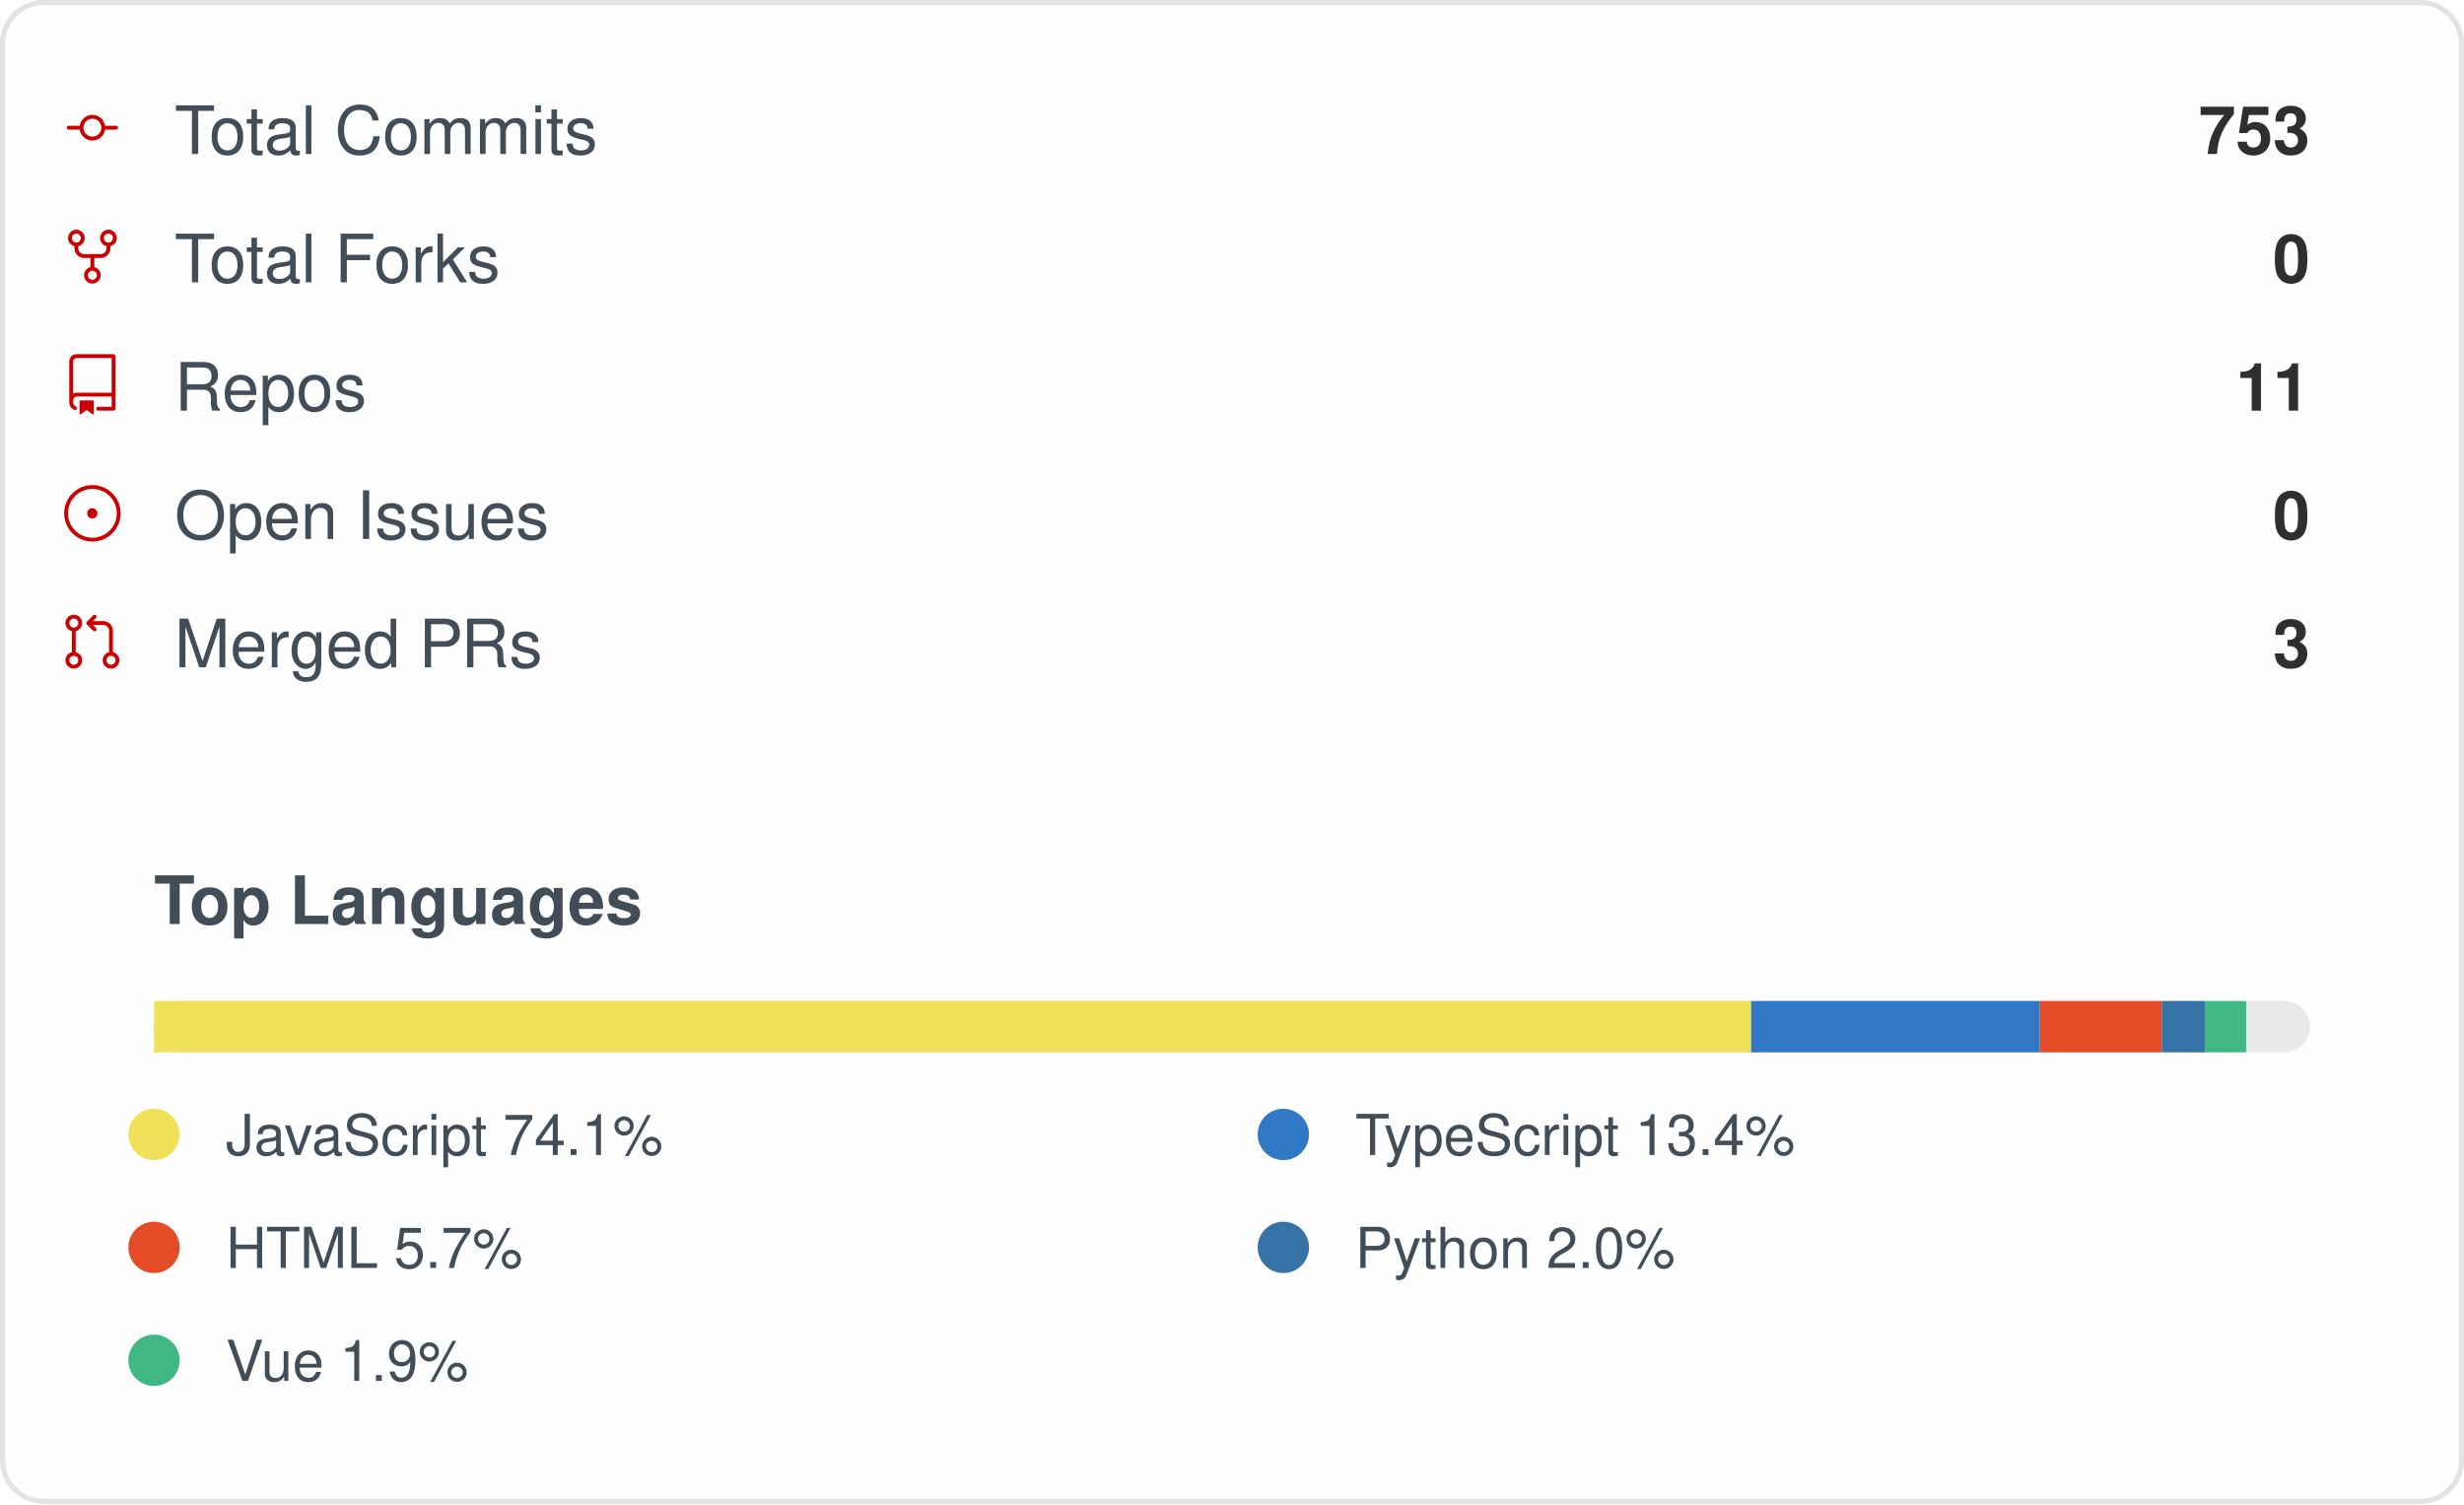
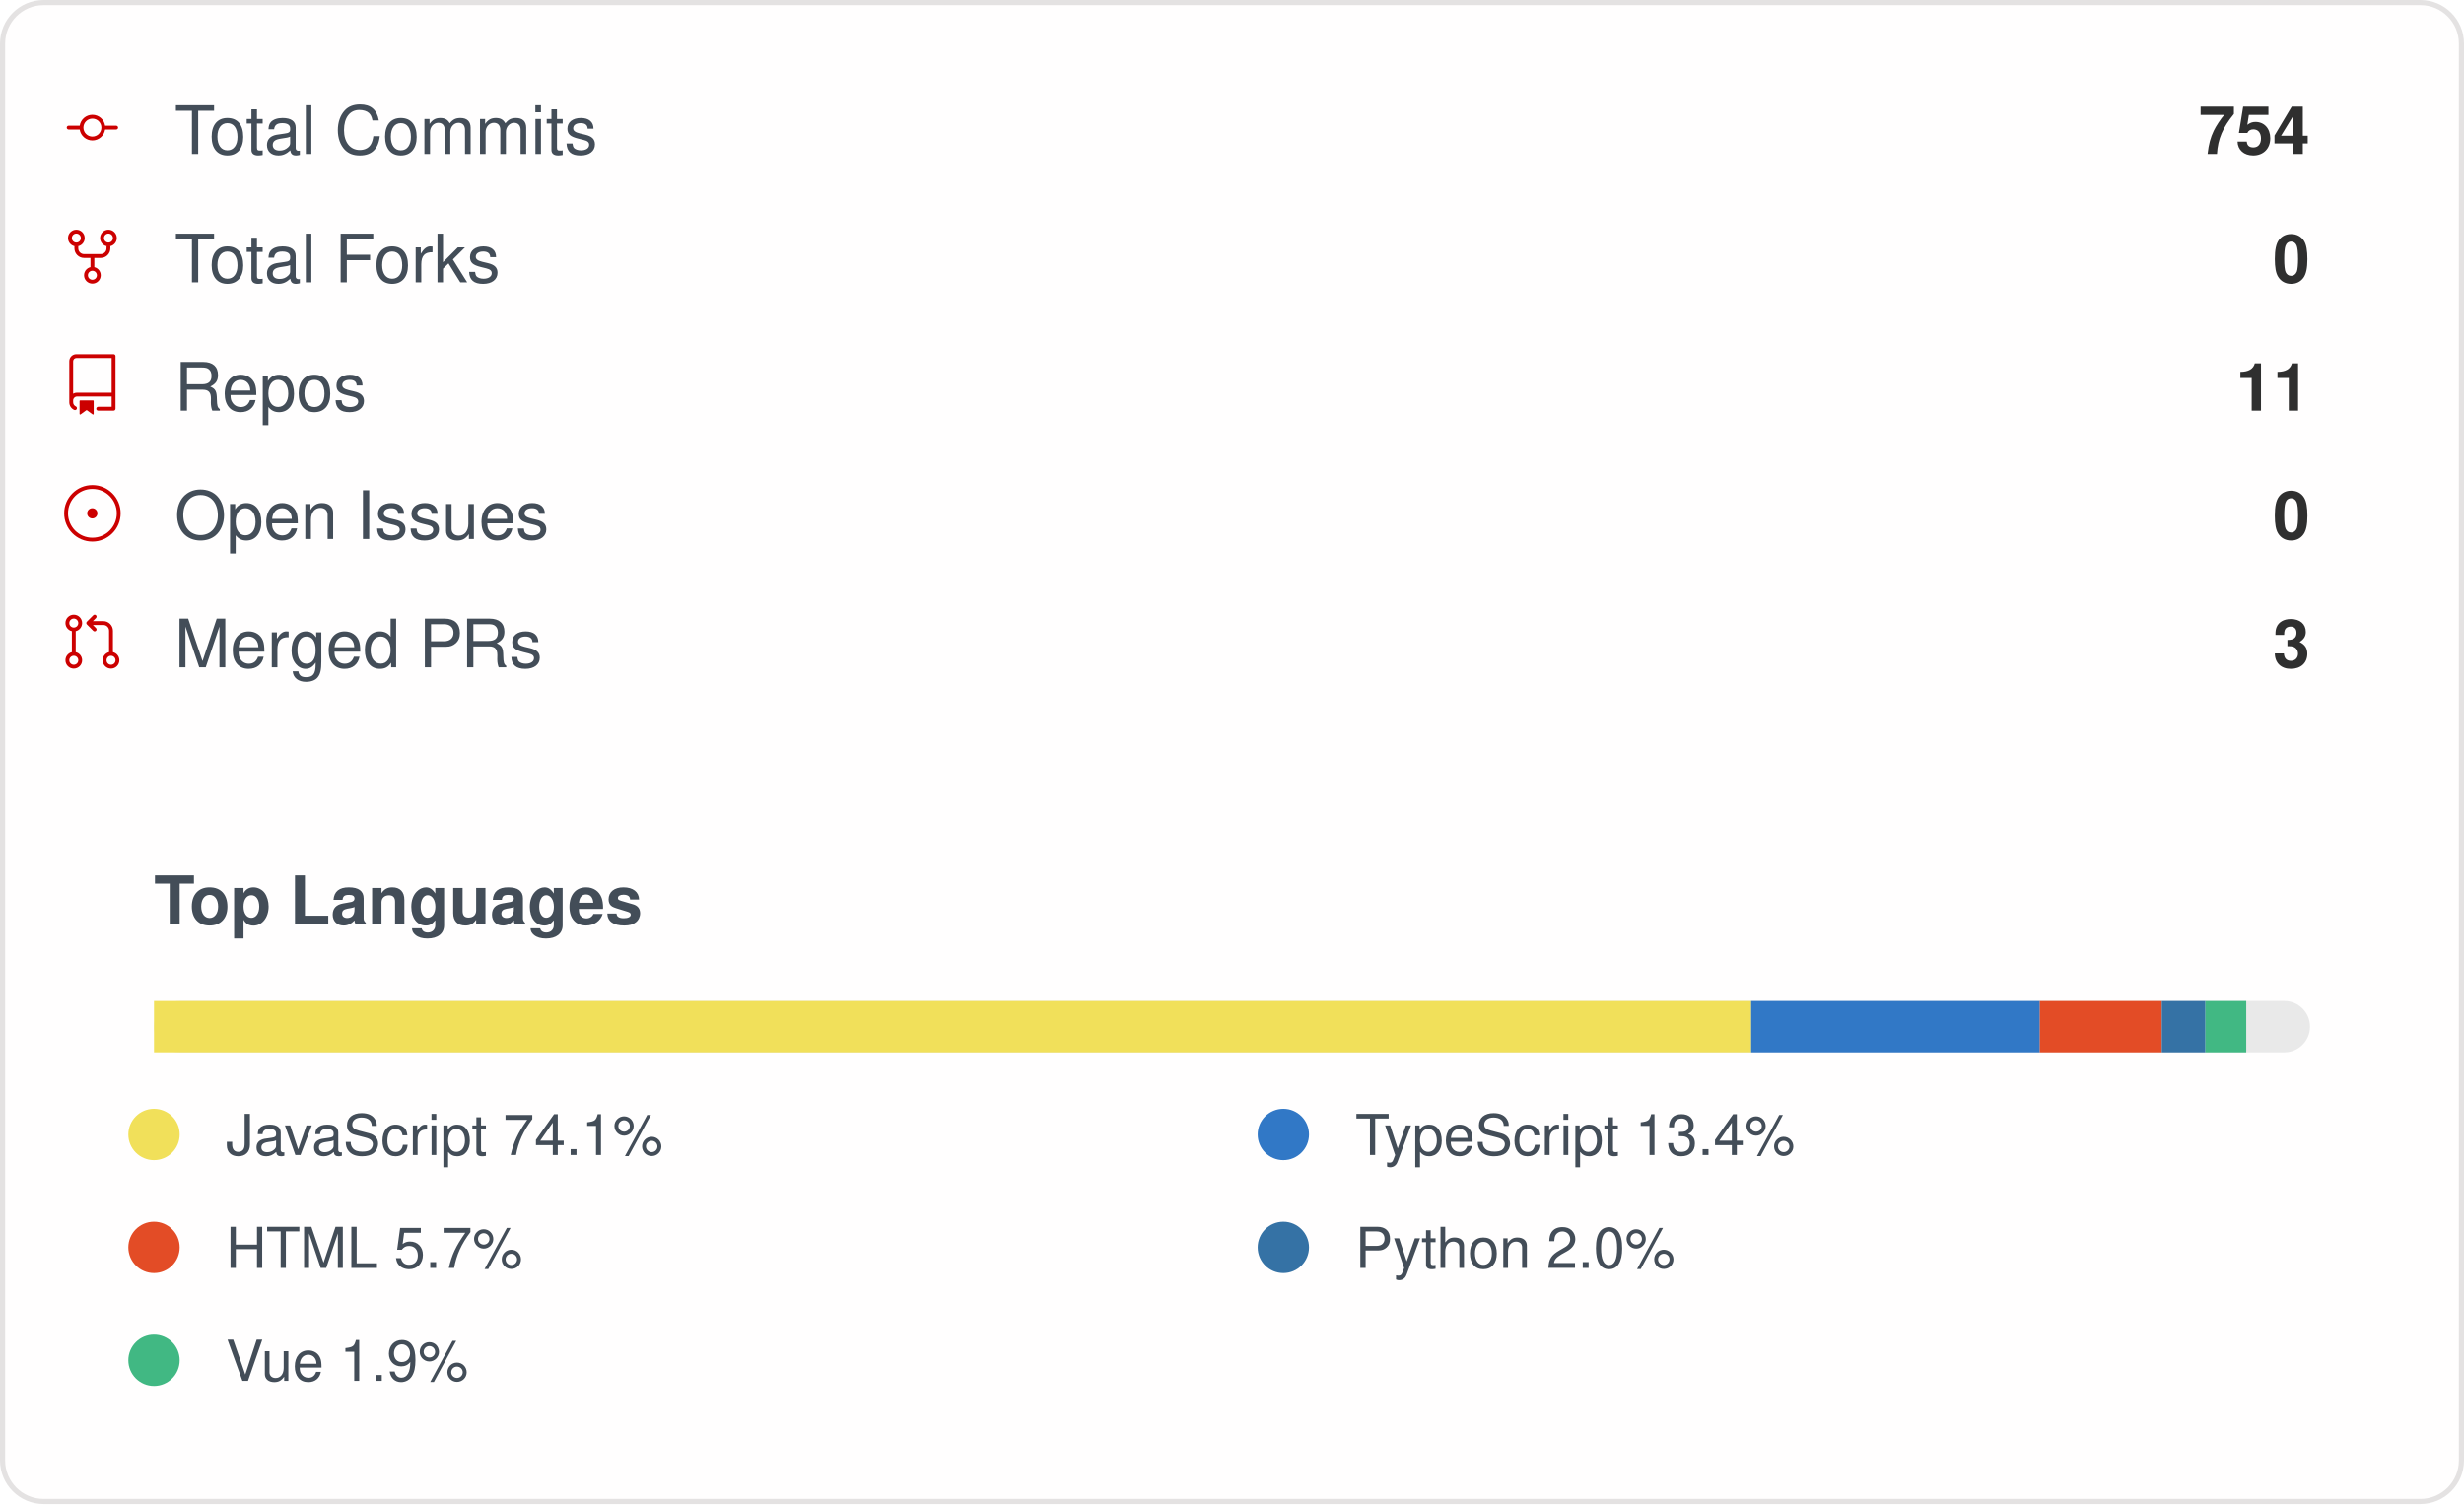
<svg xmlns="http://www.w3.org/2000/svg" width="480" height="293" viewBox="0 0 480 293" role="img" aria-label="IMMC-dev organization GitHub stats">
  <style>
    .card { font-family: -apple-system, Segoe UI, Helvetica, Arial, sans-serif; }
    .stat-label { font-size: 13px; fill: #434d58; }
    .stat-value { font-size: 13px; font-weight: 600; fill: #2f2f2f; }
    .lang-label { font-size: 11px; fill: #434d58; }
  </style>
  <rect x="0.5" y="0.5" rx="8" width="479" height="292" fill="#fffefe" stroke="#e4e2e2" />
  <g class="card">
    <g>
      <g transform="translate(12, 19)">
        <g transform="scale(0.5)">
          <path fill="#cc0000" d="M16.944 11h4.306a.75.75 0 0 1 0 1.5h-4.306a5.001 5.001 0 0 1-9.888 0H2.75a.75.75 0 0 1 0-1.5h4.306a5.001 5.001 0 0 1 9.888 0Zm-1.444.75a3.5 3.5 0 1 0-7 0 3.5 3.5 0 0 0 7 0Z" />
        </g>
      </g>
      <text x="34" y="30" class="stat-label">Total Commits</text>
-       <text x="450" y="30" text-anchor="end" class="stat-value">753</text>
+       <text x="450" y="30" text-anchor="end" class="stat-value">754</text>
    </g>
    <g>
      <g transform="translate(12, 44)">
        <g transform="scale(0.5)">
          <path fill="#cc0000" d="M8.75 19.25a3.25 3.25 0 1 1 6.5 0 3.25 3.25 0 0 1-6.5 0ZM15 4.75a3.25 3.25 0 1 1 6.5 0 3.25 3.25 0 0 1-6.5 0Zm-12.5 0a3.25 3.25 0 1 1 6.5 0 3.25 3.25 0 0 1-6.5 0ZM5.75 6.5a1.75 1.75 0 1 0-.001-3.501A1.75 1.75 0 0 0 5.75 6.5ZM12 21a1.75 1.75 0 1 0-.001-3.501A1.75 1.75 0 0 0 12 21Zm6.25-14.5a1.75 1.75 0 1 0-.001-3.501A1.75 1.75 0 0 0 18.25 6.5Z" />
          <path fill="#cc0000" d="M6.5 7.75v1A2.25 2.25 0 0 0 8.75 11h6.5a2.25 2.25 0 0 0 2.25-2.25v-1H19v1a3.75 3.75 0 0 1-3.75 3.75h-6.5A3.75 3.75 0 0 1 5 8.75v-1Z" />
          <path fill="#cc0000" d="M11.25 16.25v-5h1.5v5h-1.5Z" />
        </g>
      </g>
      <text x="34" y="55" class="stat-label">Total Forks</text>
      <text x="450" y="55" text-anchor="end" class="stat-value">0</text>
    </g>
    <g>
      <g transform="translate(12, 69)">
        <g transform="scale(0.5)">
          <path fill="#cc0000" d="M3 2.75A2.75 2.75 0 0 1 5.75 0h14.5a.75.75 0 0 1 .75.75v20.5a.75.75 0 0 1-.75.75h-6a.75.75 0 0 1 0-1.5h5.25v-4H6A1.5 1.5 0 0 0 4.5 18v.75c0 .716.43 1.334 1.05 1.605a.75.75 0 0 1-.6 1.374A3.251 3.251 0 0 1 3 18.75ZM19.5 1.5H5.75c-.69 0-1.25.56-1.25 1.25v12.651A2.989 2.989 0 0 1 6 15h13.5Z" />
          <path fill="#cc0000" d="M7 18.25a.25.25 0 0 1 .25-.25h5a.25.25 0 0 1 .25.25v5.01a.25.25 0 0 1-.397.201l-2.206-1.604a.25.25 0 0 0-.294 0L7.397 23.46a.25.25 0 0 1-.397-.2v-5.01Z" />
        </g>
      </g>
      <text x="34" y="80" class="stat-label">Repos</text>
      <text x="450" y="80" text-anchor="end" class="stat-value">11</text>
    </g>
    <g>
      <g transform="translate(12, 94)">
        <g transform="scale(0.5)">
          <path fill="#cc0000" d="M12 1c6.075 0 11 4.925 11 11s-4.925 11-11 11S1 18.075 1 12 5.925 1 12 1ZM2.5 12a9.5 9.5 0 0 0 9.5 9.5 9.5 9.5 0 0 0 9.5-9.5A9.5 9.5 0 0 0 12 2.5 9.5 9.5 0 0 0 2.5 12Zm9.5 2a2 2 0 1 1-.001-3.999A2 2 0 0 1 12 14Z" />
        </g>
      </g>
      <text x="34" y="105" class="stat-label">Open Issues</text>
      <text x="450" y="105" text-anchor="end" class="stat-value">0</text>
    </g>
    <g>
      <g transform="translate(12, 119)">
        <g transform="scale(0.5)">
          <path fill="#cc0000" d="M16 19.25a3.25 3.25 0 1 1 6.5 0 3.25 3.25 0 0 1-6.5 0Zm-14.5 0a3.25 3.25 0 1 1 6.5 0 3.25 3.25 0 0 1-6.5 0Zm0-14.5a3.25 3.25 0 1 1 6.5 0 3.25 3.25 0 0 1-6.5 0ZM4.75 3a1.75 1.75 0 1 0 .001 3.501A1.75 1.75 0 0 0 4.75 3Zm0 14.5a1.75 1.75 0 1 0 .001 3.501A1.75 1.75 0 0 0 4.75 17.5Zm14.5 0a1.75 1.75 0 1 0 .001 3.501 1.75 1.75 0 0 0-.001-3.501Z" />
          <path fill="#cc0000" d="M13.405 1.72a.75.75 0 0 1 0 1.06L12.185 4h4.065A3.75 3.75 0 0 1 20 7.75v8.75a.75.75 0 0 1-1.5 0V7.75a2.25 2.25 0 0 0-2.25-2.25h-4.064l1.22 1.22a.75.75 0 0 1-1.061 1.06l-2.5-2.5a.75.75 0 0 1 0-1.06l2.5-2.5a.75.75 0 0 1 1.06 0ZM4.75 7.25A.75.75 0 0 1 5.5 8v8A.75.75 0 0 1 4 16V8a.75.75 0 0 1 .75-.75Z" />
        </g>
      </g>
      <text x="34" y="130" class="stat-label">Merged PRs</text>
      <text x="450" y="130" text-anchor="end" class="stat-value">3</text>
    </g>
    <text x="30" y="180" class="stat-label" style="font-weight:600">Top Languages</text>
    <rect x="30" y="195" width="420" height="10" rx="5" fill="#e9e9e9" />
    <rect x="30" y="195" width="311.13" height="10" fill="#f1e05a" />
    <rect x="341.132" y="195" width="56.24" height="10" fill="#3178c6" />
    <rect x="397.369" y="195" width="23.76" height="10" fill="#e34c26" />
    <rect x="421.127" y="195" width="8.50" height="10" fill="#3572A5" />
    <rect x="429.628" y="195" width="7.95" height="10" fill="#41b883" />
    <g>
      <circle cx="30" cy="221" r="5" fill="#f1e05a" />
      <text x="44" y="225" class="lang-label">JavaScript 74.1%</text>
    </g>
    <g>
      <circle cx="250" cy="221" r="5" fill="#3178c6" />
      <text x="264" y="225" class="lang-label">TypeScript 13.4%</text>
    </g>
    <g>
      <circle cx="30" cy="243" r="5" fill="#e34c26" />
      <text x="44" y="247" class="lang-label">HTML 5.7%</text>
    </g>
    <g>
      <circle cx="250" cy="243" r="5" fill="#3572A5" />
      <text x="264" y="247" class="lang-label">Python 2.0%</text>
    </g>
    <g>
      <circle cx="30" cy="265" r="5" fill="#41b883" />
      <text x="44" y="269" class="lang-label">Vue 1.9%</text>
    </g>
  </g>
</svg>
